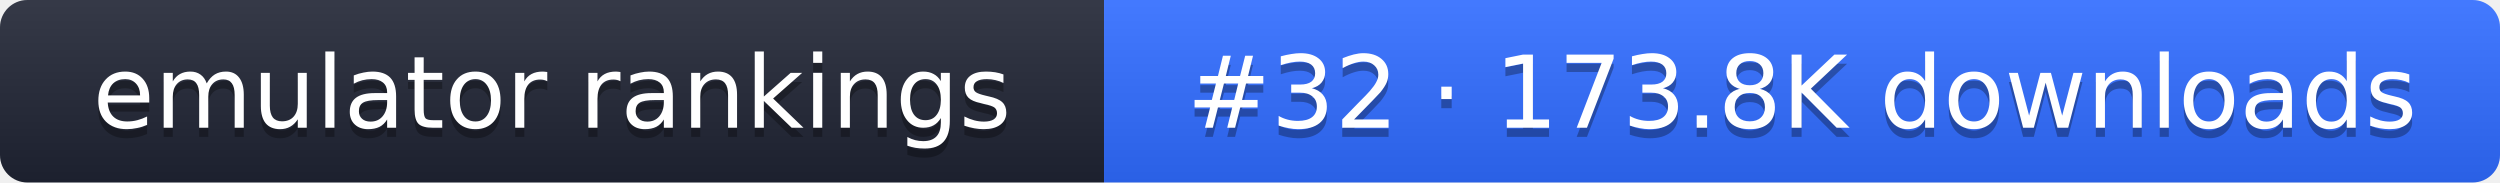
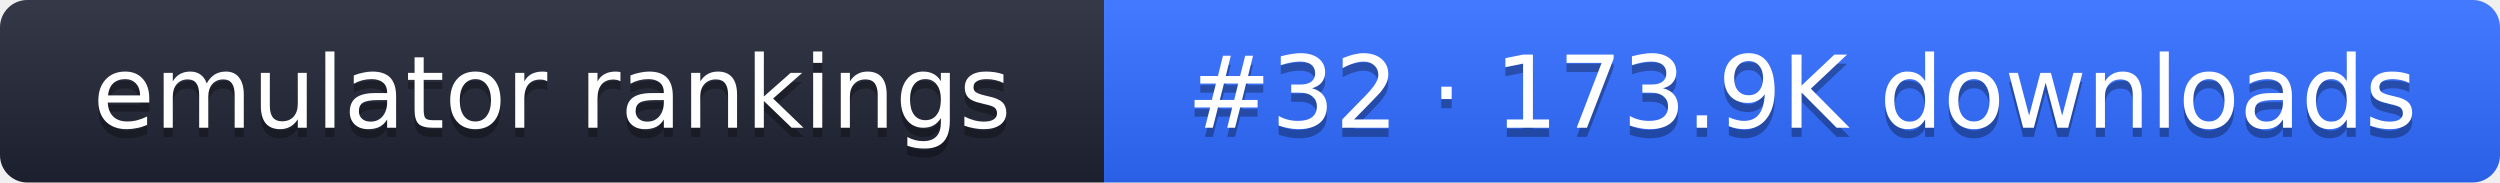
- <svg xmlns="http://www.w3.org/2000/svg" width="274" height="20" role="img" aria-label="emulator rankings: #32 · 173.8K downloads">
+ <svg xmlns="http://www.w3.org/2000/svg" width="274" height="20" role="img" aria-label="emulator rankings: #32 · 173.9K downloads">
  <linearGradient id="g" x2="0" y2="100%">
    <stop offset="0" stop-color="#fff" stop-opacity=".1" />
    <stop offset="1" stop-opacity=".1" />
  </linearGradient>
  <clipPath id="r">
    <rect width="274" height="20" rx="3" fill="#fff" />
  </clipPath>
  <g clip-path="url(#r)">
    <rect width="121" height="20" fill="#1f2433" />
    <rect x="121" width="153" height="20" fill="#2f6bff" />
    <rect width="274" height="20" fill="url(#g)" />
  </g>
  <g fill="#fff" text-anchor="middle" font-family="Verdana,DejaVu Sans,sans-serif" font-size="11">
    <text x="60.5" y="15" fill="#010101" fill-opacity=".3">emulator rankings</text>
    <text x="60.5" y="14">emulator rankings</text>
-     <text x="197.5" y="15" fill="#010101" fill-opacity=".3">#32 · 173.8K downloads</text>
-     <text x="197.5" y="14">#32 · 173.8K downloads</text>
+     <text x="197.5" y="15" fill="#010101" fill-opacity=".3">#32 · 173.9K downloads</text>
+     <text x="197.5" y="14">#32 · 173.9K downloads</text>
  </g>
</svg>
